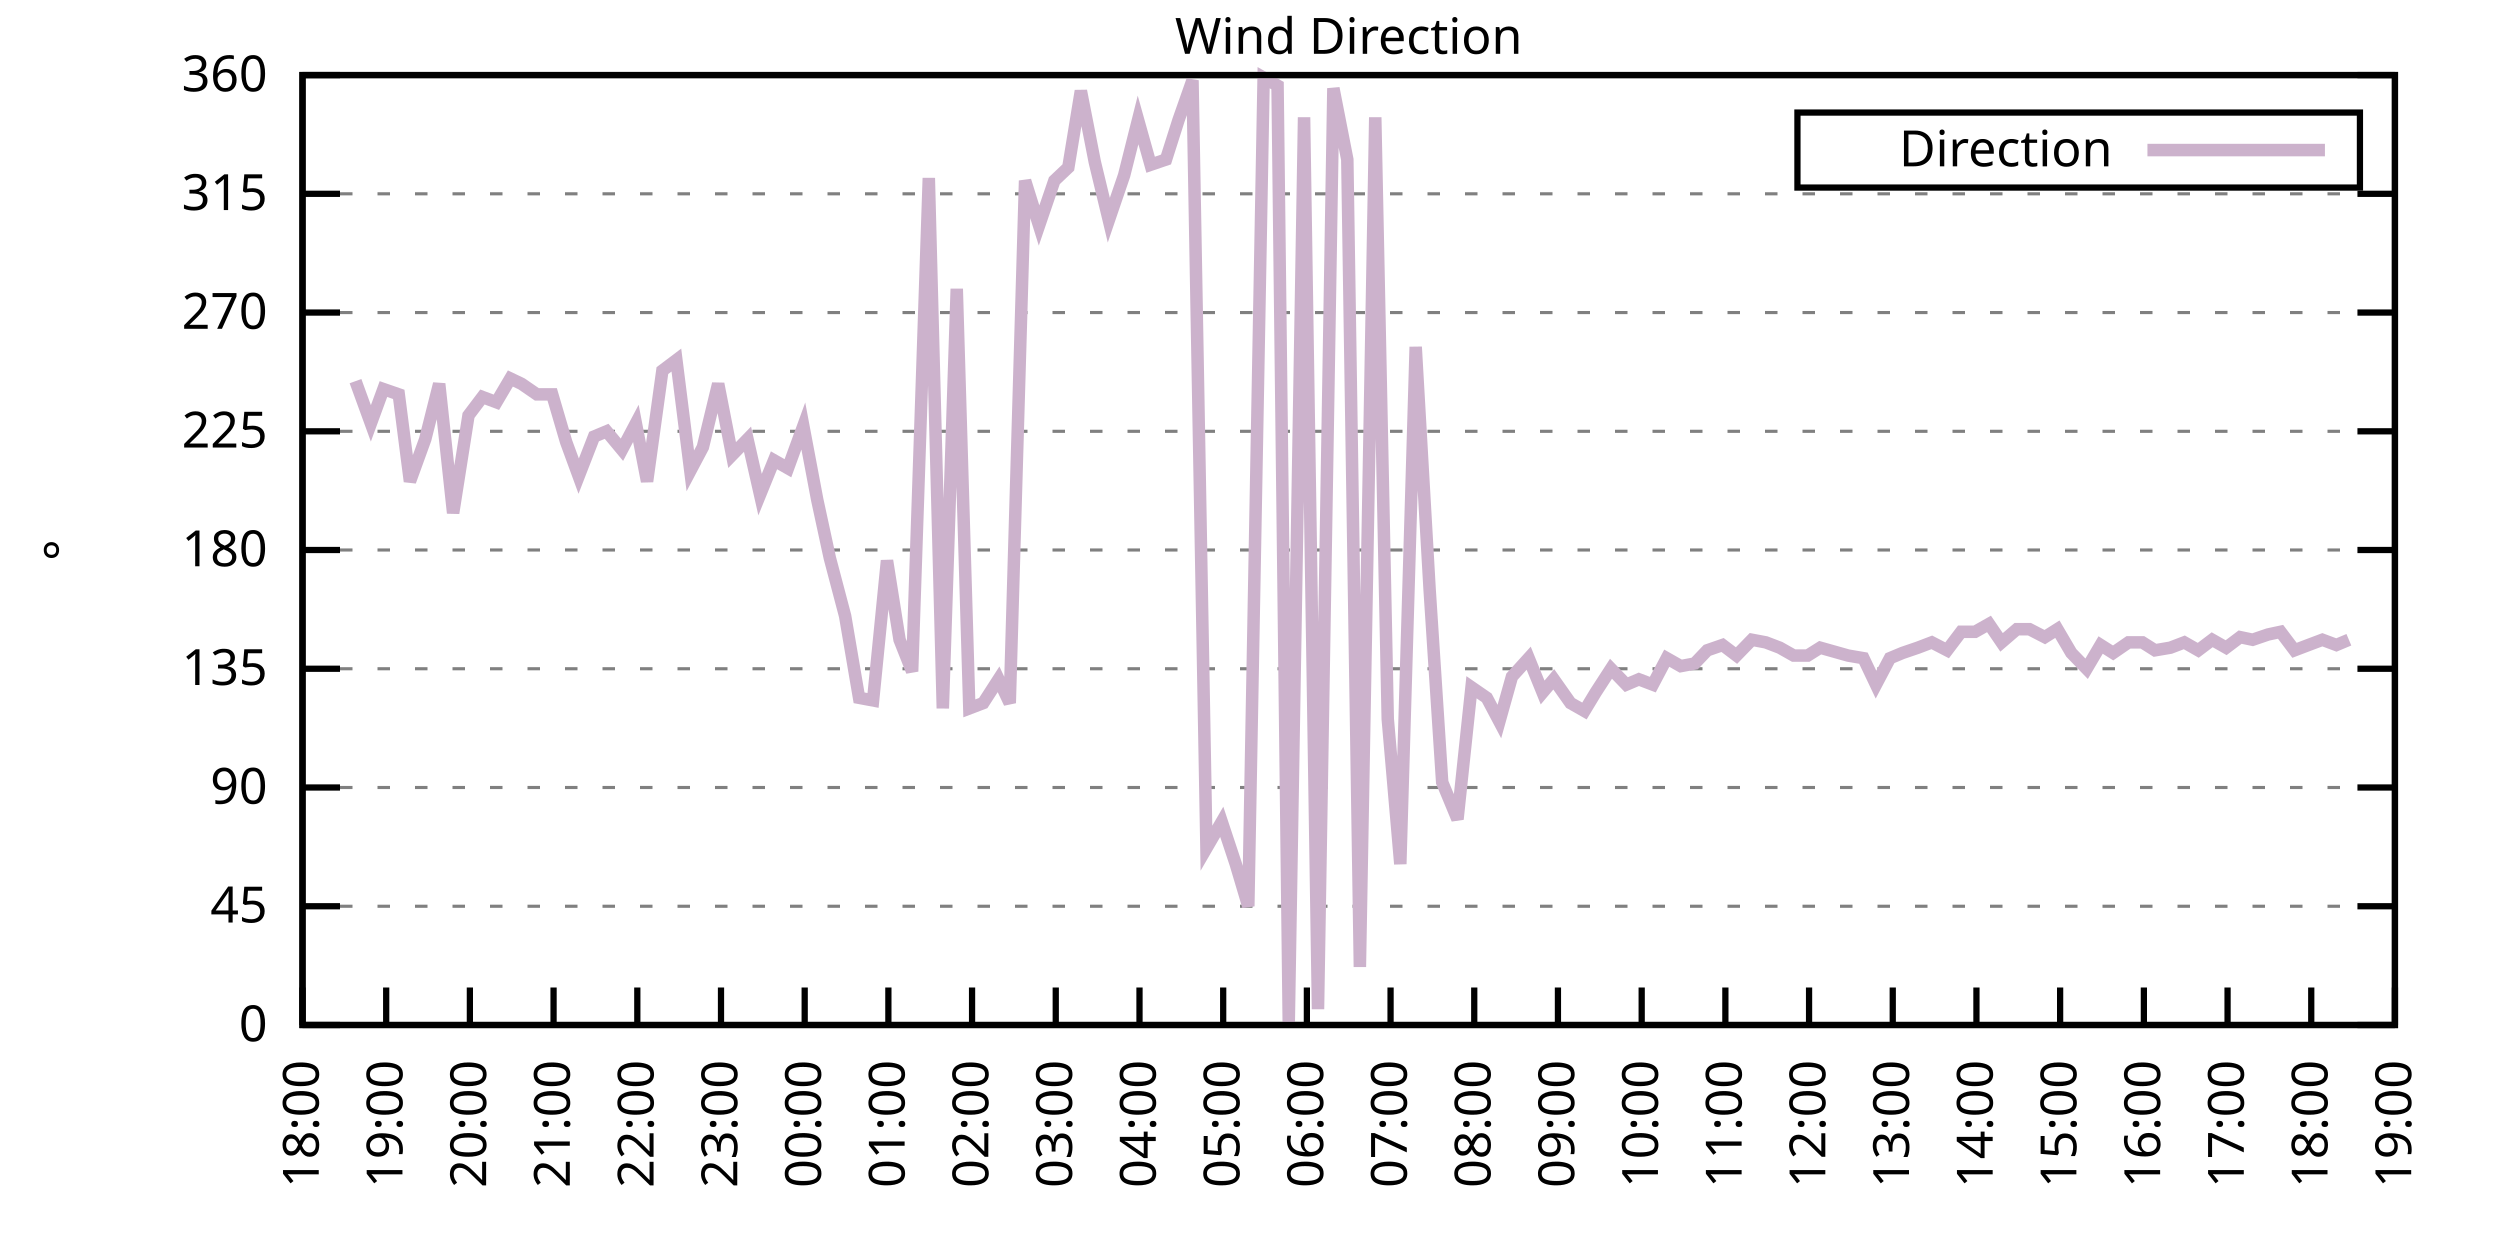
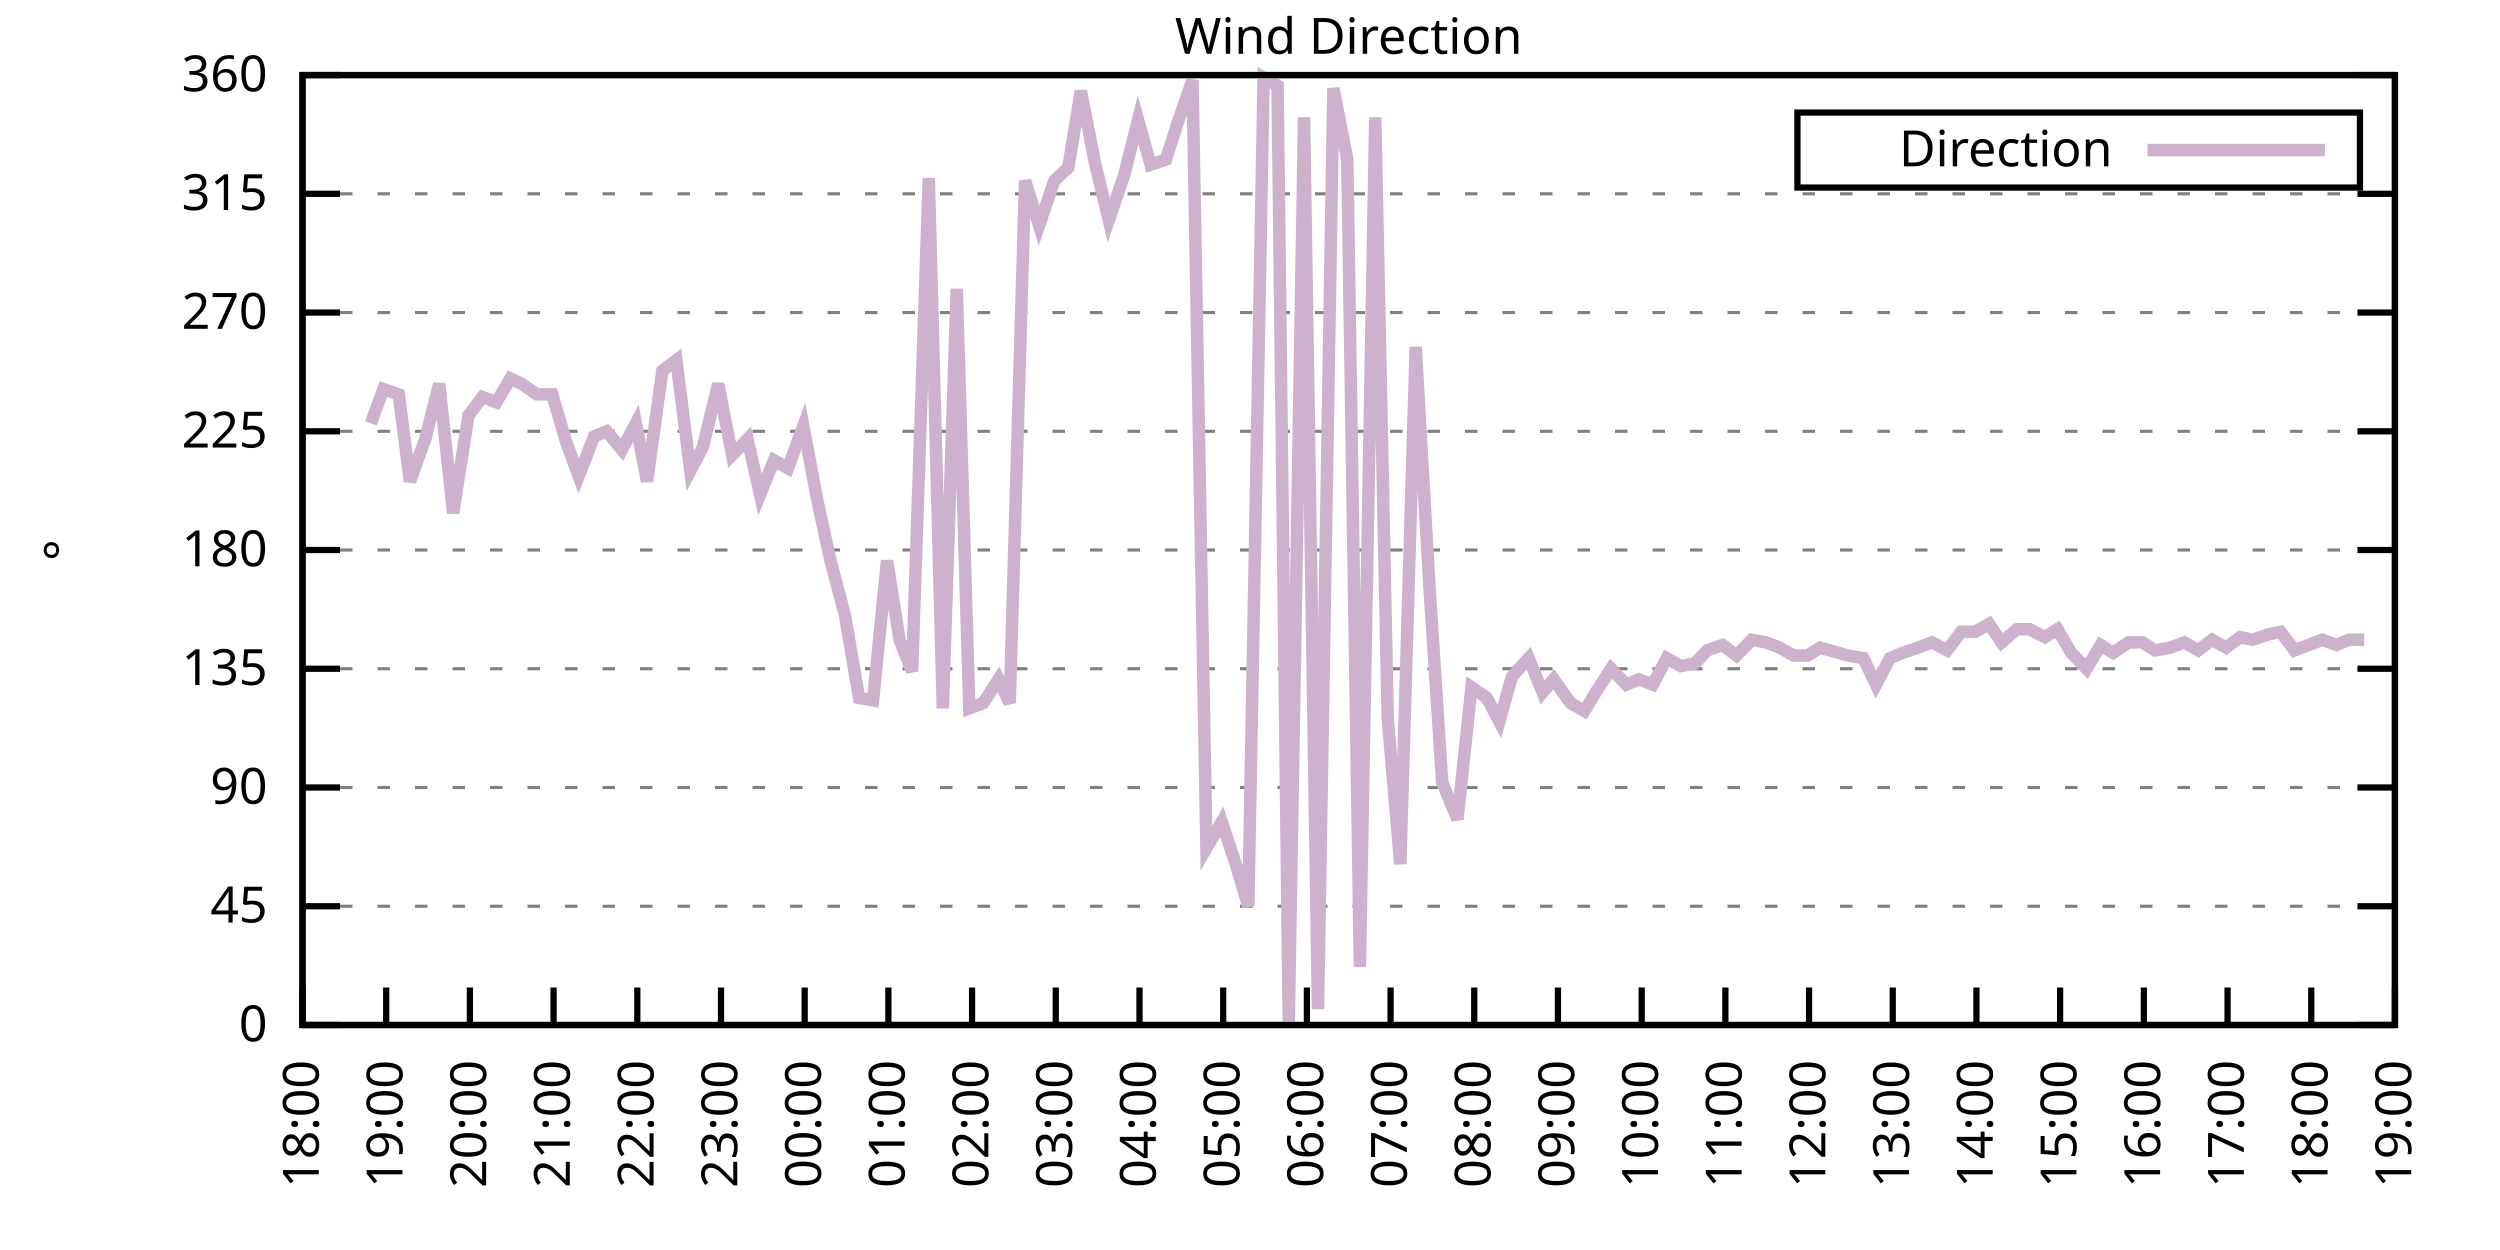
<svg xmlns="http://www.w3.org/2000/svg" xmlns:xlink="http://www.w3.org/1999/xlink" width="400" height="200" viewBox="0 0 400 200">
  <g id="gnuplot_canvas">
    <rect x="0" y="0" width="400" height="200" fill="none" />
    <defs>
      <circle id="gpDot" r="0.5" stroke-width="0.5" stroke="currentColor" />
      <path id="gpPt0" stroke-width="0.333" stroke="currentColor" d="M-1,0 h2 M0,-1 v2" />
      <path id="gpPt1" stroke-width="0.333" stroke="currentColor" d="M-1,-1 L1,1 M1,-1 L-1,1" />
      <path id="gpPt2" stroke-width="0.333" stroke="currentColor" d="M-1,0 L1,0 M0,-1 L0,1 M-1,-1 L1,1 M-1,1 L1,-1" />
      <rect id="gpPt3" stroke-width="0.333" stroke="currentColor" x="-1" y="-1" width="2" height="2" />
      <rect id="gpPt4" stroke-width="0.333" stroke="currentColor" fill="currentColor" x="-1" y="-1" width="2" height="2" />
      <circle id="gpPt5" stroke-width="0.333" stroke="currentColor" cx="0" cy="0" r="1" />
      <use xlink:href="#gpPt5" id="gpPt6" fill="currentColor" stroke="none" />
      <path id="gpPt7" stroke-width="0.333" stroke="currentColor" d="M0,-1.33 L-1.33,0.67 L1.33,0.67 z" />
      <use xlink:href="#gpPt7" id="gpPt8" fill="currentColor" stroke="none" />
      <use xlink:href="#gpPt7" id="gpPt9" stroke="currentColor" transform="rotate(180)" />
      <use xlink:href="#gpPt9" id="gpPt10" fill="currentColor" stroke="none" />
      <use xlink:href="#gpPt3" id="gpPt11" stroke="currentColor" transform="rotate(45)" />
      <use xlink:href="#gpPt11" id="gpPt12" fill="currentColor" stroke="none" />
      <path id="gpPt13" stroke-width="0.333" stroke="currentColor" d="M0,1.330 L1.265,0.411 L0.782,-1.067 L-0.782,-1.076 L-1.265,0.411 z" />
      <use xlink:href="#gpPt13" id="gpPt14" fill="currentColor" stroke="none" />
      <filter id="textbox" filterUnits="objectBoundingBox" x="0" y="0" height="1" width="1">
        <feFlood flood-color="white" flood-opacity="1" result="bgnd" />
        <feComposite in="SourceGraphic" in2="bgnd" operator="atop" />
      </filter>
      <filter id="greybox" filterUnits="objectBoundingBox" x="0" y="0" height="1" width="1">
        <feFlood flood-color="lightgrey" flood-opacity="1" result="grey" />
        <feComposite in="SourceGraphic" in2="grey" operator="atop" />
      </filter>
    </defs>
    <g fill="none" color="white" stroke="currentColor" stroke-width="1.00" stroke-linecap="butt" stroke-linejoin="miter">
</g>
    <g fill="none" color="black" stroke="currentColor" stroke-width="1.00" stroke-linecap="butt" stroke-linejoin="miter">
      <g stroke="none" shape-rendering="crispEdges">
        <polygon fill="rgb(255, 255, 255)" points="48.40,164.00 383.18,164.00 383.18,12.02 48.40,12.02 " />
      </g>
    </g>
    <g fill="none" color="black" stroke="currentColor" stroke-width="1.00" stroke-linecap="butt" stroke-linejoin="miter">
</g>
    <g fill="none" color="black" stroke="black" stroke-width="0.50" stroke-linecap="butt" stroke-linejoin="miter">
</g>
    <g fill="none" color="gray" stroke="currentColor" stroke-width="0.50" stroke-linecap="butt" stroke-linejoin="miter">
      <path stroke="gray" stroke-dasharray="2,4" class="gridline" d="M48.40,164.00 L383.19,164.00  " />
    </g>
    <g fill="none" color="gray" stroke="gray" stroke-width="1.00" stroke-linecap="butt" stroke-linejoin="miter">
</g>
    <g fill="none" color="black" stroke="currentColor" stroke-width="1.00" stroke-linecap="butt" stroke-linejoin="miter">
      <path stroke="black" d="M48.40,164.00 L54.40,164.00 M383.19,164.00 L377.19,164.00  " />
      <g transform="translate(42.80,166.60)" stroke="none" fill="black" font-family="Sans" font-size="8.00" text-anchor="end">
        <text>
          <tspan font-family="Sans"> 0</tspan>
        </text>
      </g>
    </g>
    <g fill="none" color="black" stroke="currentColor" stroke-width="1.00" stroke-linecap="butt" stroke-linejoin="miter">
</g>
    <g fill="none" color="black" stroke="black" stroke-width="0.50" stroke-linecap="butt" stroke-linejoin="miter">
</g>
    <g fill="none" color="gray" stroke="currentColor" stroke-width="0.50" stroke-linecap="butt" stroke-linejoin="miter">
      <path stroke="gray" stroke-dasharray="2,4" class="gridline" d="M48.40,145.00 L383.19,145.00  " />
    </g>
    <g fill="none" color="gray" stroke="gray" stroke-width="1.00" stroke-linecap="butt" stroke-linejoin="miter">
</g>
    <g fill="none" color="black" stroke="currentColor" stroke-width="1.00" stroke-linecap="butt" stroke-linejoin="miter">
      <path stroke="black" d="M48.40,145.00 L54.40,145.00 M383.19,145.00 L377.19,145.00  " />
      <g transform="translate(42.80,147.60)" stroke="none" fill="black" font-family="Sans" font-size="8.00" text-anchor="end">
        <text>
          <tspan font-family="Sans"> 45</tspan>
        </text>
      </g>
    </g>
    <g fill="none" color="black" stroke="currentColor" stroke-width="1.00" stroke-linecap="butt" stroke-linejoin="miter">
</g>
    <g fill="none" color="black" stroke="black" stroke-width="0.50" stroke-linecap="butt" stroke-linejoin="miter">
</g>
    <g fill="none" color="gray" stroke="currentColor" stroke-width="0.50" stroke-linecap="butt" stroke-linejoin="miter">
      <path stroke="gray" stroke-dasharray="2,4" class="gridline" d="M48.40,126.00 L383.19,126.00  " />
    </g>
    <g fill="none" color="gray" stroke="gray" stroke-width="1.00" stroke-linecap="butt" stroke-linejoin="miter">
</g>
    <g fill="none" color="black" stroke="currentColor" stroke-width="1.00" stroke-linecap="butt" stroke-linejoin="miter">
      <path stroke="black" d="M48.40,126.00 L54.40,126.00 M383.19,126.00 L377.19,126.00  " />
      <g transform="translate(42.80,128.60)" stroke="none" fill="black" font-family="Sans" font-size="8.00" text-anchor="end">
        <text>
          <tspan font-family="Sans"> 90</tspan>
        </text>
      </g>
    </g>
    <g fill="none" color="black" stroke="currentColor" stroke-width="1.00" stroke-linecap="butt" stroke-linejoin="miter">
</g>
    <g fill="none" color="black" stroke="black" stroke-width="0.50" stroke-linecap="butt" stroke-linejoin="miter">
</g>
    <g fill="none" color="gray" stroke="currentColor" stroke-width="0.50" stroke-linecap="butt" stroke-linejoin="miter">
      <path stroke="gray" stroke-dasharray="2,4" class="gridline" d="M48.40,107.00 L383.19,107.00  " />
    </g>
    <g fill="none" color="gray" stroke="gray" stroke-width="1.00" stroke-linecap="butt" stroke-linejoin="miter">
</g>
    <g fill="none" color="black" stroke="currentColor" stroke-width="1.00" stroke-linecap="butt" stroke-linejoin="miter">
      <path stroke="black" d="M48.40,107.00 L54.40,107.00 M383.19,107.00 L377.19,107.00  " />
      <g transform="translate(42.80,109.60)" stroke="none" fill="black" font-family="Sans" font-size="8.00" text-anchor="end">
        <text>
          <tspan font-family="Sans"> 135</tspan>
        </text>
      </g>
    </g>
    <g fill="none" color="black" stroke="currentColor" stroke-width="1.00" stroke-linecap="butt" stroke-linejoin="miter">
</g>
    <g fill="none" color="black" stroke="black" stroke-width="0.50" stroke-linecap="butt" stroke-linejoin="miter">
</g>
    <g fill="none" color="gray" stroke="currentColor" stroke-width="0.50" stroke-linecap="butt" stroke-linejoin="miter">
      <path stroke="gray" stroke-dasharray="2,4" class="gridline" d="M48.40,88.00 L383.19,88.00  " />
    </g>
    <g fill="none" color="gray" stroke="gray" stroke-width="1.00" stroke-linecap="butt" stroke-linejoin="miter">
</g>
    <g fill="none" color="black" stroke="currentColor" stroke-width="1.00" stroke-linecap="butt" stroke-linejoin="miter">
      <path stroke="black" d="M48.40,88.00 L54.40,88.00 M383.19,88.00 L377.19,88.00  " />
      <g transform="translate(42.80,90.60)" stroke="none" fill="black" font-family="Sans" font-size="8.00" text-anchor="end">
        <text>
          <tspan font-family="Sans"> 180</tspan>
        </text>
      </g>
    </g>
    <g fill="none" color="black" stroke="currentColor" stroke-width="1.00" stroke-linecap="butt" stroke-linejoin="miter">
</g>
    <g fill="none" color="black" stroke="black" stroke-width="0.50" stroke-linecap="butt" stroke-linejoin="miter">
</g>
    <g fill="none" color="gray" stroke="currentColor" stroke-width="0.50" stroke-linecap="butt" stroke-linejoin="miter">
      <path stroke="gray" stroke-dasharray="2,4" class="gridline" d="M48.40,69.01 L383.19,69.01  " />
    </g>
    <g fill="none" color="gray" stroke="gray" stroke-width="1.00" stroke-linecap="butt" stroke-linejoin="miter">
</g>
    <g fill="none" color="black" stroke="currentColor" stroke-width="1.00" stroke-linecap="butt" stroke-linejoin="miter">
      <path stroke="black" d="M48.40,69.01 L54.40,69.01 M383.19,69.01 L377.19,69.01  " />
      <g transform="translate(42.80,71.61)" stroke="none" fill="black" font-family="Sans" font-size="8.00" text-anchor="end">
        <text>
          <tspan font-family="Sans"> 225</tspan>
        </text>
      </g>
    </g>
    <g fill="none" color="black" stroke="currentColor" stroke-width="1.00" stroke-linecap="butt" stroke-linejoin="miter">
</g>
    <g fill="none" color="black" stroke="black" stroke-width="0.50" stroke-linecap="butt" stroke-linejoin="miter">
</g>
    <g fill="none" color="gray" stroke="currentColor" stroke-width="0.50" stroke-linecap="butt" stroke-linejoin="miter">
      <path stroke="gray" stroke-dasharray="2,4" class="gridline" d="M48.40,50.01 L383.19,50.01  " />
    </g>
    <g fill="none" color="gray" stroke="gray" stroke-width="1.00" stroke-linecap="butt" stroke-linejoin="miter">
</g>
    <g fill="none" color="black" stroke="currentColor" stroke-width="1.00" stroke-linecap="butt" stroke-linejoin="miter">
      <path stroke="black" d="M48.40,50.01 L54.40,50.01 M383.19,50.01 L377.19,50.01  " />
      <g transform="translate(42.80,52.61)" stroke="none" fill="black" font-family="Sans" font-size="8.00" text-anchor="end">
        <text>
          <tspan font-family="Sans"> 270</tspan>
        </text>
      </g>
    </g>
    <g fill="none" color="black" stroke="currentColor" stroke-width="1.00" stroke-linecap="butt" stroke-linejoin="miter">
</g>
    <g fill="none" color="black" stroke="black" stroke-width="0.50" stroke-linecap="butt" stroke-linejoin="miter">
</g>
    <g fill="none" color="gray" stroke="currentColor" stroke-width="0.50" stroke-linecap="butt" stroke-linejoin="miter">
      <path stroke="gray" stroke-dasharray="2,4" class="gridline" d="M48.40,31.01 L383.19,31.01  " />
    </g>
    <g fill="none" color="gray" stroke="gray" stroke-width="1.00" stroke-linecap="butt" stroke-linejoin="miter">
</g>
    <g fill="none" color="black" stroke="currentColor" stroke-width="1.00" stroke-linecap="butt" stroke-linejoin="miter">
      <path stroke="black" d="M48.40,31.01 L54.40,31.01 M383.19,31.01 L377.19,31.01  " />
      <g transform="translate(42.80,33.61)" stroke="none" fill="black" font-family="Sans" font-size="8.00" text-anchor="end">
        <text>
          <tspan font-family="Sans"> 315</tspan>
        </text>
      </g>
    </g>
    <g fill="none" color="black" stroke="currentColor" stroke-width="1.00" stroke-linecap="butt" stroke-linejoin="miter">
</g>
    <g fill="none" color="black" stroke="black" stroke-width="0.50" stroke-linecap="butt" stroke-linejoin="miter">
</g>
    <g fill="none" color="gray" stroke="currentColor" stroke-width="0.50" stroke-linecap="butt" stroke-linejoin="miter">
      <path stroke="gray" stroke-dasharray="2,4" class="gridline" d="M48.40,12.01 L383.19,12.01  " />
    </g>
    <g fill="none" color="gray" stroke="gray" stroke-width="1.00" stroke-linecap="butt" stroke-linejoin="miter">
</g>
    <g fill="none" color="black" stroke="currentColor" stroke-width="1.00" stroke-linecap="butt" stroke-linejoin="miter">
      <path stroke="black" d="M48.40,12.01 L54.40,12.01 M383.19,12.01 L377.19,12.01  " />
      <g transform="translate(42.80,14.61)" stroke="none" fill="black" font-family="Sans" font-size="8.00" text-anchor="end">
        <text>
          <tspan font-family="Sans"> 360</tspan>
        </text>
      </g>
    </g>
    <g fill="none" color="black" stroke="currentColor" stroke-width="1.00" stroke-linecap="butt" stroke-linejoin="miter">
      <path stroke="black" d="M48.40,164.00 L48.40,158.00  " />
      <g transform="translate(51.00,169.60) rotate(270.00)" stroke="none" fill="black" font-family="Sans" font-size="8.00" text-anchor="end">
        <text>
          <tspan font-family="Sans">18:00</tspan>
        </text>
      </g>
    </g>
    <g fill="none" color="black" stroke="currentColor" stroke-width="1.00" stroke-linecap="butt" stroke-linejoin="miter">
      <path stroke="black" d="M61.79,164.00 L61.79,158.00  " />
      <g transform="translate(64.39,169.60) rotate(270.00)" stroke="none" fill="black" font-family="Sans" font-size="8.00" text-anchor="end">
        <text>
          <tspan font-family="Sans">19:00</tspan>
        </text>
      </g>
    </g>
    <g fill="none" color="black" stroke="currentColor" stroke-width="1.00" stroke-linecap="butt" stroke-linejoin="miter">
      <path stroke="black" d="M75.18,164.00 L75.18,158.00  " />
      <g transform="translate(77.78,169.60) rotate(270.00)" stroke="none" fill="black" font-family="Sans" font-size="8.00" text-anchor="end">
        <text>
          <tspan font-family="Sans">20:00</tspan>
        </text>
      </g>
    </g>
    <g fill="none" color="black" stroke="currentColor" stroke-width="1.00" stroke-linecap="butt" stroke-linejoin="miter">
      <path stroke="black" d="M88.57,164.00 L88.57,158.00  " />
      <g transform="translate(91.17,169.60) rotate(270.00)" stroke="none" fill="black" font-family="Sans" font-size="8.00" text-anchor="end">
        <text>
          <tspan font-family="Sans">21:00</tspan>
        </text>
      </g>
    </g>
    <g fill="none" color="black" stroke="currentColor" stroke-width="1.00" stroke-linecap="butt" stroke-linejoin="miter">
      <path stroke="black" d="M101.97,164.00 L101.97,158.00  " />
      <g transform="translate(104.57,169.60) rotate(270.00)" stroke="none" fill="black" font-family="Sans" font-size="8.00" text-anchor="end">
        <text>
          <tspan font-family="Sans">22:00</tspan>
        </text>
      </g>
    </g>
    <g fill="none" color="black" stroke="currentColor" stroke-width="1.00" stroke-linecap="butt" stroke-linejoin="miter">
      <path stroke="black" d="M115.36,164.00 L115.36,158.00  " />
      <g transform="translate(117.96,169.60) rotate(270.00)" stroke="none" fill="black" font-family="Sans" font-size="8.00" text-anchor="end">
        <text>
          <tspan font-family="Sans">23:00</tspan>
        </text>
      </g>
    </g>
    <g fill="none" color="black" stroke="currentColor" stroke-width="1.00" stroke-linecap="butt" stroke-linejoin="miter">
      <path stroke="black" d="M128.75,164.00 L128.75,158.00  " />
      <g transform="translate(131.35,169.60) rotate(270.00)" stroke="none" fill="black" font-family="Sans" font-size="8.00" text-anchor="end">
        <text>
          <tspan font-family="Sans">00:00</tspan>
        </text>
      </g>
    </g>
    <g fill="none" color="black" stroke="currentColor" stroke-width="1.00" stroke-linecap="butt" stroke-linejoin="miter">
      <path stroke="black" d="M142.14,164.00 L142.14,158.00  " />
      <g transform="translate(144.74,169.60) rotate(270.00)" stroke="none" fill="black" font-family="Sans" font-size="8.00" text-anchor="end">
        <text>
          <tspan font-family="Sans">01:00</tspan>
        </text>
      </g>
    </g>
    <g fill="none" color="black" stroke="currentColor" stroke-width="1.00" stroke-linecap="butt" stroke-linejoin="miter">
      <path stroke="black" d="M155.53,164.00 L155.53,158.00  " />
      <g transform="translate(158.13,169.60) rotate(270.00)" stroke="none" fill="black" font-family="Sans" font-size="8.00" text-anchor="end">
        <text>
          <tspan font-family="Sans">02:00</tspan>
        </text>
      </g>
    </g>
    <g fill="none" color="black" stroke="currentColor" stroke-width="1.00" stroke-linecap="butt" stroke-linejoin="miter">
      <path stroke="black" d="M168.92,164.00 L168.92,158.00  " />
      <g transform="translate(171.52,169.60) rotate(270.00)" stroke="none" fill="black" font-family="Sans" font-size="8.00" text-anchor="end">
        <text>
          <tspan font-family="Sans">03:00</tspan>
        </text>
      </g>
    </g>
    <g fill="none" color="black" stroke="currentColor" stroke-width="1.00" stroke-linecap="butt" stroke-linejoin="miter">
      <path stroke="black" d="M182.32,164.00 L182.32,158.00  " />
      <g transform="translate(184.92,169.60) rotate(270.00)" stroke="none" fill="black" font-family="Sans" font-size="8.00" text-anchor="end">
        <text>
          <tspan font-family="Sans">04:00</tspan>
        </text>
      </g>
    </g>
    <g fill="none" color="black" stroke="currentColor" stroke-width="1.00" stroke-linecap="butt" stroke-linejoin="miter">
      <path stroke="black" d="M195.71,164.00 L195.71,158.00  " />
      <g transform="translate(198.31,169.60) rotate(270.00)" stroke="none" fill="black" font-family="Sans" font-size="8.00" text-anchor="end">
        <text>
          <tspan font-family="Sans">05:00</tspan>
        </text>
      </g>
    </g>
    <g fill="none" color="black" stroke="currentColor" stroke-width="1.00" stroke-linecap="butt" stroke-linejoin="miter">
      <path stroke="black" d="M209.10,164.00 L209.10,158.00  " />
      <g transform="translate(211.70,169.60) rotate(270.00)" stroke="none" fill="black" font-family="Sans" font-size="8.00" text-anchor="end">
        <text>
          <tspan font-family="Sans">06:00</tspan>
        </text>
      </g>
    </g>
    <g fill="none" color="black" stroke="currentColor" stroke-width="1.00" stroke-linecap="butt" stroke-linejoin="miter">
      <path stroke="black" d="M222.49,164.00 L222.49,158.00  " />
      <g transform="translate(225.09,169.60) rotate(270.00)" stroke="none" fill="black" font-family="Sans" font-size="8.00" text-anchor="end">
        <text>
          <tspan font-family="Sans">07:00</tspan>
        </text>
      </g>
    </g>
    <g fill="none" color="black" stroke="currentColor" stroke-width="1.00" stroke-linecap="butt" stroke-linejoin="miter">
      <path stroke="black" d="M235.88,164.00 L235.88,158.00  " />
      <g transform="translate(238.48,169.60) rotate(270.00)" stroke="none" fill="black" font-family="Sans" font-size="8.00" text-anchor="end">
        <text>
          <tspan font-family="Sans">08:00</tspan>
        </text>
      </g>
    </g>
    <g fill="none" color="black" stroke="currentColor" stroke-width="1.00" stroke-linecap="butt" stroke-linejoin="miter">
      <path stroke="black" d="M249.27,164.00 L249.27,158.00  " />
      <g transform="translate(251.87,169.60) rotate(270.00)" stroke="none" fill="black" font-family="Sans" font-size="8.00" text-anchor="end">
        <text>
          <tspan font-family="Sans">09:00</tspan>
        </text>
      </g>
    </g>
    <g fill="none" color="black" stroke="currentColor" stroke-width="1.00" stroke-linecap="butt" stroke-linejoin="miter">
      <path stroke="black" d="M262.67,164.00 L262.67,158.00  " />
      <g transform="translate(265.27,169.60) rotate(270.00)" stroke="none" fill="black" font-family="Sans" font-size="8.00" text-anchor="end">
        <text>
          <tspan font-family="Sans">10:00</tspan>
        </text>
      </g>
    </g>
    <g fill="none" color="black" stroke="currentColor" stroke-width="1.00" stroke-linecap="butt" stroke-linejoin="miter">
      <path stroke="black" d="M276.06,164.00 L276.06,158.00  " />
      <g transform="translate(278.66,169.60) rotate(270.00)" stroke="none" fill="black" font-family="Sans" font-size="8.00" text-anchor="end">
        <text>
          <tspan font-family="Sans">11:00</tspan>
        </text>
      </g>
    </g>
    <g fill="none" color="black" stroke="currentColor" stroke-width="1.00" stroke-linecap="butt" stroke-linejoin="miter">
      <path stroke="black" d="M289.45,164.00 L289.45,158.00  " />
      <g transform="translate(292.05,169.60) rotate(270.00)" stroke="none" fill="black" font-family="Sans" font-size="8.00" text-anchor="end">
        <text>
          <tspan font-family="Sans">12:00</tspan>
        </text>
      </g>
    </g>
    <g fill="none" color="black" stroke="currentColor" stroke-width="1.00" stroke-linecap="butt" stroke-linejoin="miter">
      <path stroke="black" d="M302.84,164.00 L302.84,158.00  " />
      <g transform="translate(305.44,169.60) rotate(270.00)" stroke="none" fill="black" font-family="Sans" font-size="8.00" text-anchor="end">
        <text>
          <tspan font-family="Sans">13:00</tspan>
        </text>
      </g>
    </g>
    <g fill="none" color="black" stroke="currentColor" stroke-width="1.00" stroke-linecap="butt" stroke-linejoin="miter">
      <path stroke="black" d="M316.23,164.00 L316.23,158.00  " />
      <g transform="translate(318.83,169.60) rotate(270.00)" stroke="none" fill="black" font-family="Sans" font-size="8.00" text-anchor="end">
        <text>
          <tspan font-family="Sans">14:00</tspan>
        </text>
      </g>
    </g>
    <g fill="none" color="black" stroke="currentColor" stroke-width="1.00" stroke-linecap="butt" stroke-linejoin="miter">
      <path stroke="black" d="M329.62,164.00 L329.62,158.00  " />
      <g transform="translate(332.22,169.60) rotate(270.00)" stroke="none" fill="black" font-family="Sans" font-size="8.00" text-anchor="end">
        <text>
          <tspan font-family="Sans">15:00</tspan>
        </text>
      </g>
    </g>
    <g fill="none" color="black" stroke="currentColor" stroke-width="1.00" stroke-linecap="butt" stroke-linejoin="miter">
      <path stroke="black" d="M343.02,164.00 L343.02,158.00  " />
      <g transform="translate(345.62,169.60) rotate(270.00)" stroke="none" fill="black" font-family="Sans" font-size="8.00" text-anchor="end">
        <text>
          <tspan font-family="Sans">16:00</tspan>
        </text>
      </g>
    </g>
    <g fill="none" color="black" stroke="currentColor" stroke-width="1.00" stroke-linecap="butt" stroke-linejoin="miter">
      <path stroke="black" d="M356.41,164.00 L356.41,158.00  " />
      <g transform="translate(359.01,169.60) rotate(270.00)" stroke="none" fill="black" font-family="Sans" font-size="8.00" text-anchor="end">
        <text>
          <tspan font-family="Sans">17:00</tspan>
        </text>
      </g>
    </g>
    <g fill="none" color="black" stroke="currentColor" stroke-width="1.00" stroke-linecap="butt" stroke-linejoin="miter">
      <path stroke="black" d="M369.80,164.00 L369.80,158.00  " />
      <g transform="translate(372.40,169.60) rotate(270.00)" stroke="none" fill="black" font-family="Sans" font-size="8.00" text-anchor="end">
        <text>
          <tspan font-family="Sans">18:00</tspan>
        </text>
      </g>
    </g>
    <g fill="none" color="black" stroke="currentColor" stroke-width="1.00" stroke-linecap="butt" stroke-linejoin="miter">
      <path stroke="black" d="M383.19,164.00 L383.19,158.00  " />
      <g transform="translate(385.79,169.60) rotate(270.00)" stroke="none" fill="black" font-family="Sans" font-size="8.00" text-anchor="end">
        <text>
          <tspan font-family="Sans">19:00</tspan>
        </text>
      </g>
    </g>
    <g fill="none" color="black" stroke="currentColor" stroke-width="1.00" stroke-linecap="butt" stroke-linejoin="miter">
</g>
    <g fill="none" color="black" stroke="currentColor" stroke-width="1.00" stroke-linecap="butt" stroke-linejoin="miter">
      <path stroke="black" d="M48.40,12.01 L48.40,164.00 L383.19,164.00 L383.19,12.01 L48.40,12.01 Z  " />
    </g>
    <g fill="none" color="black" stroke="currentColor" stroke-width="1.00" stroke-linecap="butt" stroke-linejoin="miter">
</g>
    <g fill="none" color="black" stroke="currentColor" stroke-width="1.00" stroke-linecap="butt" stroke-linejoin="miter">
      <path stroke="black" d="M287.59,30.01 L287.59,18.01 L377.59,18.01 L377.59,30.01 L287.59,30.01 Z  " />
    </g>
    <g id="Wind_direction_plot_1">
      <g fill="none" color="white" stroke="black" stroke-width="2.00" stroke-linecap="butt" stroke-linejoin="miter">
</g>
      <g fill="none" color="black" stroke="currentColor" stroke-width="2.00" stroke-linecap="butt" stroke-linejoin="miter">
        <g transform="translate(337.99,26.61)" stroke="none" fill="black" font-family="Sans" font-size="8.00" text-anchor="end">
          <text>
            <tspan font-family="Sans">Direction</tspan>
          </text>
        </g>
      </g>
      <g fill="none" color="black" stroke="currentColor" stroke-width="2.00" stroke-linecap="butt" stroke-linejoin="miter">
-         <path stroke="rgb(204, 178, 204)" d="M343.59,24.01 L371.99,24.01 M56.88,60.98 L59.34,67.74 L61.35,62.25 L63.80,63.10 L65.59,77.03 L68.04,70.27   L70.27,61.41 L72.50,82.09 L74.96,66.47 L77.19,63.52 L79.42,64.36 L81.66,60.56 L83.44,61.41 L85.90,63.10   L88.35,63.10 L90.58,70.70 L92.59,76.18 L95.05,69.85 L97.06,69.01 L99.51,71.96 L101.74,67.74 L103.53,77.03   L105.98,59.30 L108.22,57.61 L110.45,75.34 L112.46,71.54 L114.91,61.41 L117.14,72.81 L119.60,70.27 L121.61,79.14   L123.84,73.65 L126.07,74.92 L128.53,68.16 L130.76,79.98 L132.77,89.27 L135.22,98.56 L137.45,111.65 L139.69,112.07   L141.92,89.69 L143.93,102.36 L145.94,107.43 L148.61,28.48 L150.85,113.34 L153.08,46.21 L155.09,113.34 L157.32,112.49   L159.77,108.69 L161.56,112.49 L164.01,28.90 L166.25,36.08 L168.70,28.90 L170.93,26.79 L172.94,14.54 L175.17,25.94   L177.41,35.23 L179.86,28.05 L182.09,19.19 L184.10,26.36 L186.56,25.52 L188.57,19.19 L190.80,12.85 L193.03,135.71   L195.48,131.49 L197.72,138.25 L199.73,145.00 L202.18,12.43 L204.41,13.70 L206.20,163.58 L208.65,18.77 L210.88,161.47   L213.34,14.12 L215.57,25.52 L217.58,154.71 L220.04,18.77 L222.04,115.03 L224.05,138.25 L226.51,55.50 L228.74,94.34   L230.75,125.16 L233.20,131.07 L235.44,109.96 L237.89,111.65 L239.90,115.45 L241.91,108.27 L244.59,105.31 L246.82,110.80   L248.60,108.69 L251.28,112.49 L253.51,113.76 L255.30,110.80 L257.76,107.00 L260.21,109.54 L262.22,108.69 L264.45,109.54   L266.68,105.31 L268.92,106.58 L271.15,106.16 L273.16,104.05 L275.61,103.20 L277.84,104.89 L280.30,102.36 L282.53,102.78   L284.76,103.63 L286.99,104.89 L289.23,104.89 L291.23,103.63 L295.70,104.89 L298.15,105.31 L300.16,109.54 L302.39,105.31   L304.40,104.47 L306.86,103.63 L309.09,102.78 L311.54,104.05 L313.78,101.09 L316.01,101.09 L318.24,99.83 L320.25,102.78   L322.70,100.67 L324.71,100.67 L327.17,101.94 L329.18,100.67 L331.41,104.47 L333.86,107.00 L336.10,103.20 L338.10,104.47   L340.56,102.78 L342.79,102.78 L344.80,104.05 L347.26,103.63 L349.49,102.78 L351.72,104.05 L353.95,102.36 L356.18,103.63   L358.42,101.94 L360.42,102.36 L362.88,101.52 L364.89,101.09 L367.12,104.05 L369.35,103.20 L371.58,102.36 L373.82,103.20   L375.82,102.36  " />
+         <path stroke="rgb(204, 178, 204)" d="M343.59,24.01 L371.99,24.01 M59.34,67.74 L61.35,62.25 L63.80,63.10 L65.59,77.03 L68.04,70.27 L70.27,61.41   L72.50,82.09 L74.96,66.47 L77.19,63.52 L79.42,64.36 L81.66,60.56 L83.44,61.41 L85.90,63.10 L88.35,63.10   L90.58,70.70 L92.59,76.18 L95.05,69.85 L97.06,69.01 L99.51,71.96 L101.74,67.74 L103.53,77.03 L105.98,59.30   L108.22,57.61 L110.45,75.34 L112.46,71.54 L114.91,61.41 L117.14,72.81 L119.60,70.27 L121.61,79.14 L123.84,73.65   L126.07,74.92 L128.53,68.16 L130.76,79.98 L132.77,89.27 L135.22,98.56 L137.45,111.65 L139.69,112.07 L141.92,89.69   L143.93,102.36 L145.94,107.43 L148.61,28.48 L150.85,113.34 L153.08,46.21 L155.09,113.34 L157.32,112.49 L159.77,108.69   L161.56,112.49 L164.01,28.90 L166.25,36.08 L168.70,28.90 L170.93,26.79 L172.94,14.54 L175.17,25.94 L177.41,35.23   L179.86,28.05 L182.09,19.19 L184.10,26.36 L186.56,25.52 L188.57,19.19 L190.80,12.85 L193.03,135.71 L195.48,131.49   L197.72,138.25 L199.73,145.00 L202.18,12.43 L204.41,13.70 L206.20,163.58 L208.65,18.77 L210.88,161.47 L213.34,14.12   L215.57,25.52 L217.58,154.71 L220.04,18.77 L222.04,115.03 L224.05,138.25 L226.51,55.50 L228.74,94.34 L230.75,125.16   L233.20,131.07 L235.44,109.96 L237.89,111.65 L239.90,115.45 L241.91,108.27 L244.59,105.31 L246.82,110.80 L248.60,108.69   L251.28,112.49 L253.51,113.76 L255.30,110.80 L257.76,107.00 L260.21,109.54 L262.22,108.69 L264.45,109.54 L266.68,105.31   L268.92,106.58 L271.15,106.16 L273.16,104.05 L275.61,103.20 L277.84,104.89 L280.30,102.36 L282.53,102.78 L284.76,103.63   L286.99,104.89 L289.23,104.89 L291.23,103.63 L295.70,104.89 L298.15,105.31 L300.16,109.54 L302.39,105.31 L304.40,104.47   L306.86,103.63 L309.09,102.78 L311.54,104.05 L313.78,101.09 L316.01,101.09 L318.24,99.83 L320.25,102.78 L322.70,100.67   L324.71,100.67 L327.17,101.94 L329.18,100.67 L331.41,104.47 L333.86,107.00 L336.10,103.20 L338.10,104.47 L340.56,102.78   L342.79,102.78 L344.80,104.05 L347.26,103.63 L349.49,102.78 L351.72,104.05 L353.95,102.36 L356.18,103.63 L358.42,101.94   L360.42,102.36 L362.88,101.52 L364.89,101.09 L367.12,104.05 L369.35,103.20 L371.58,102.36 L373.82,103.20 L375.82,102.36   L378.28,102.36  " />
      </g>
    </g>
    <g fill="none" color="black" stroke="currentColor" stroke-width="2.00" stroke-linecap="butt" stroke-linejoin="miter">
</g>
    <g fill="none" color="black" stroke="black" stroke-width="1.00" stroke-linecap="butt" stroke-linejoin="miter">
</g>
    <g fill="none" color="black" stroke="currentColor" stroke-width="1.00" stroke-linecap="butt" stroke-linejoin="miter">
      <path stroke="black" d="M48.40,12.01 L48.40,164.00 L383.19,164.00 L383.19,12.01 L48.40,12.01 Z  " />
      <g transform="translate(12.80,88.01) rotate(270.00)" stroke="none" fill="black" font-family="Sans" font-size="8.00" text-anchor="middle">
        <text>
          <tspan font-family="Sans">°</tspan>
        </text>
      </g>
    </g>
    <g fill="none" color="black" stroke="currentColor" stroke-width="1.00" stroke-linecap="butt" stroke-linejoin="miter">
</g>
    <g fill="none" color="black" stroke="currentColor" stroke-width="1.00" stroke-linecap="butt" stroke-linejoin="miter">
      <g transform="translate(215.79,8.61)" stroke="none" fill="black" font-family="Sans" font-size="8.00" text-anchor="middle">
        <text>
          <tspan font-family="Sans">Wind Direction</tspan>
        </text>
      </g>
    </g>
    <g fill="none" color="black" stroke="currentColor" stroke-width="1.00" stroke-linecap="butt" stroke-linejoin="miter">
</g>
  </g>
</svg>
